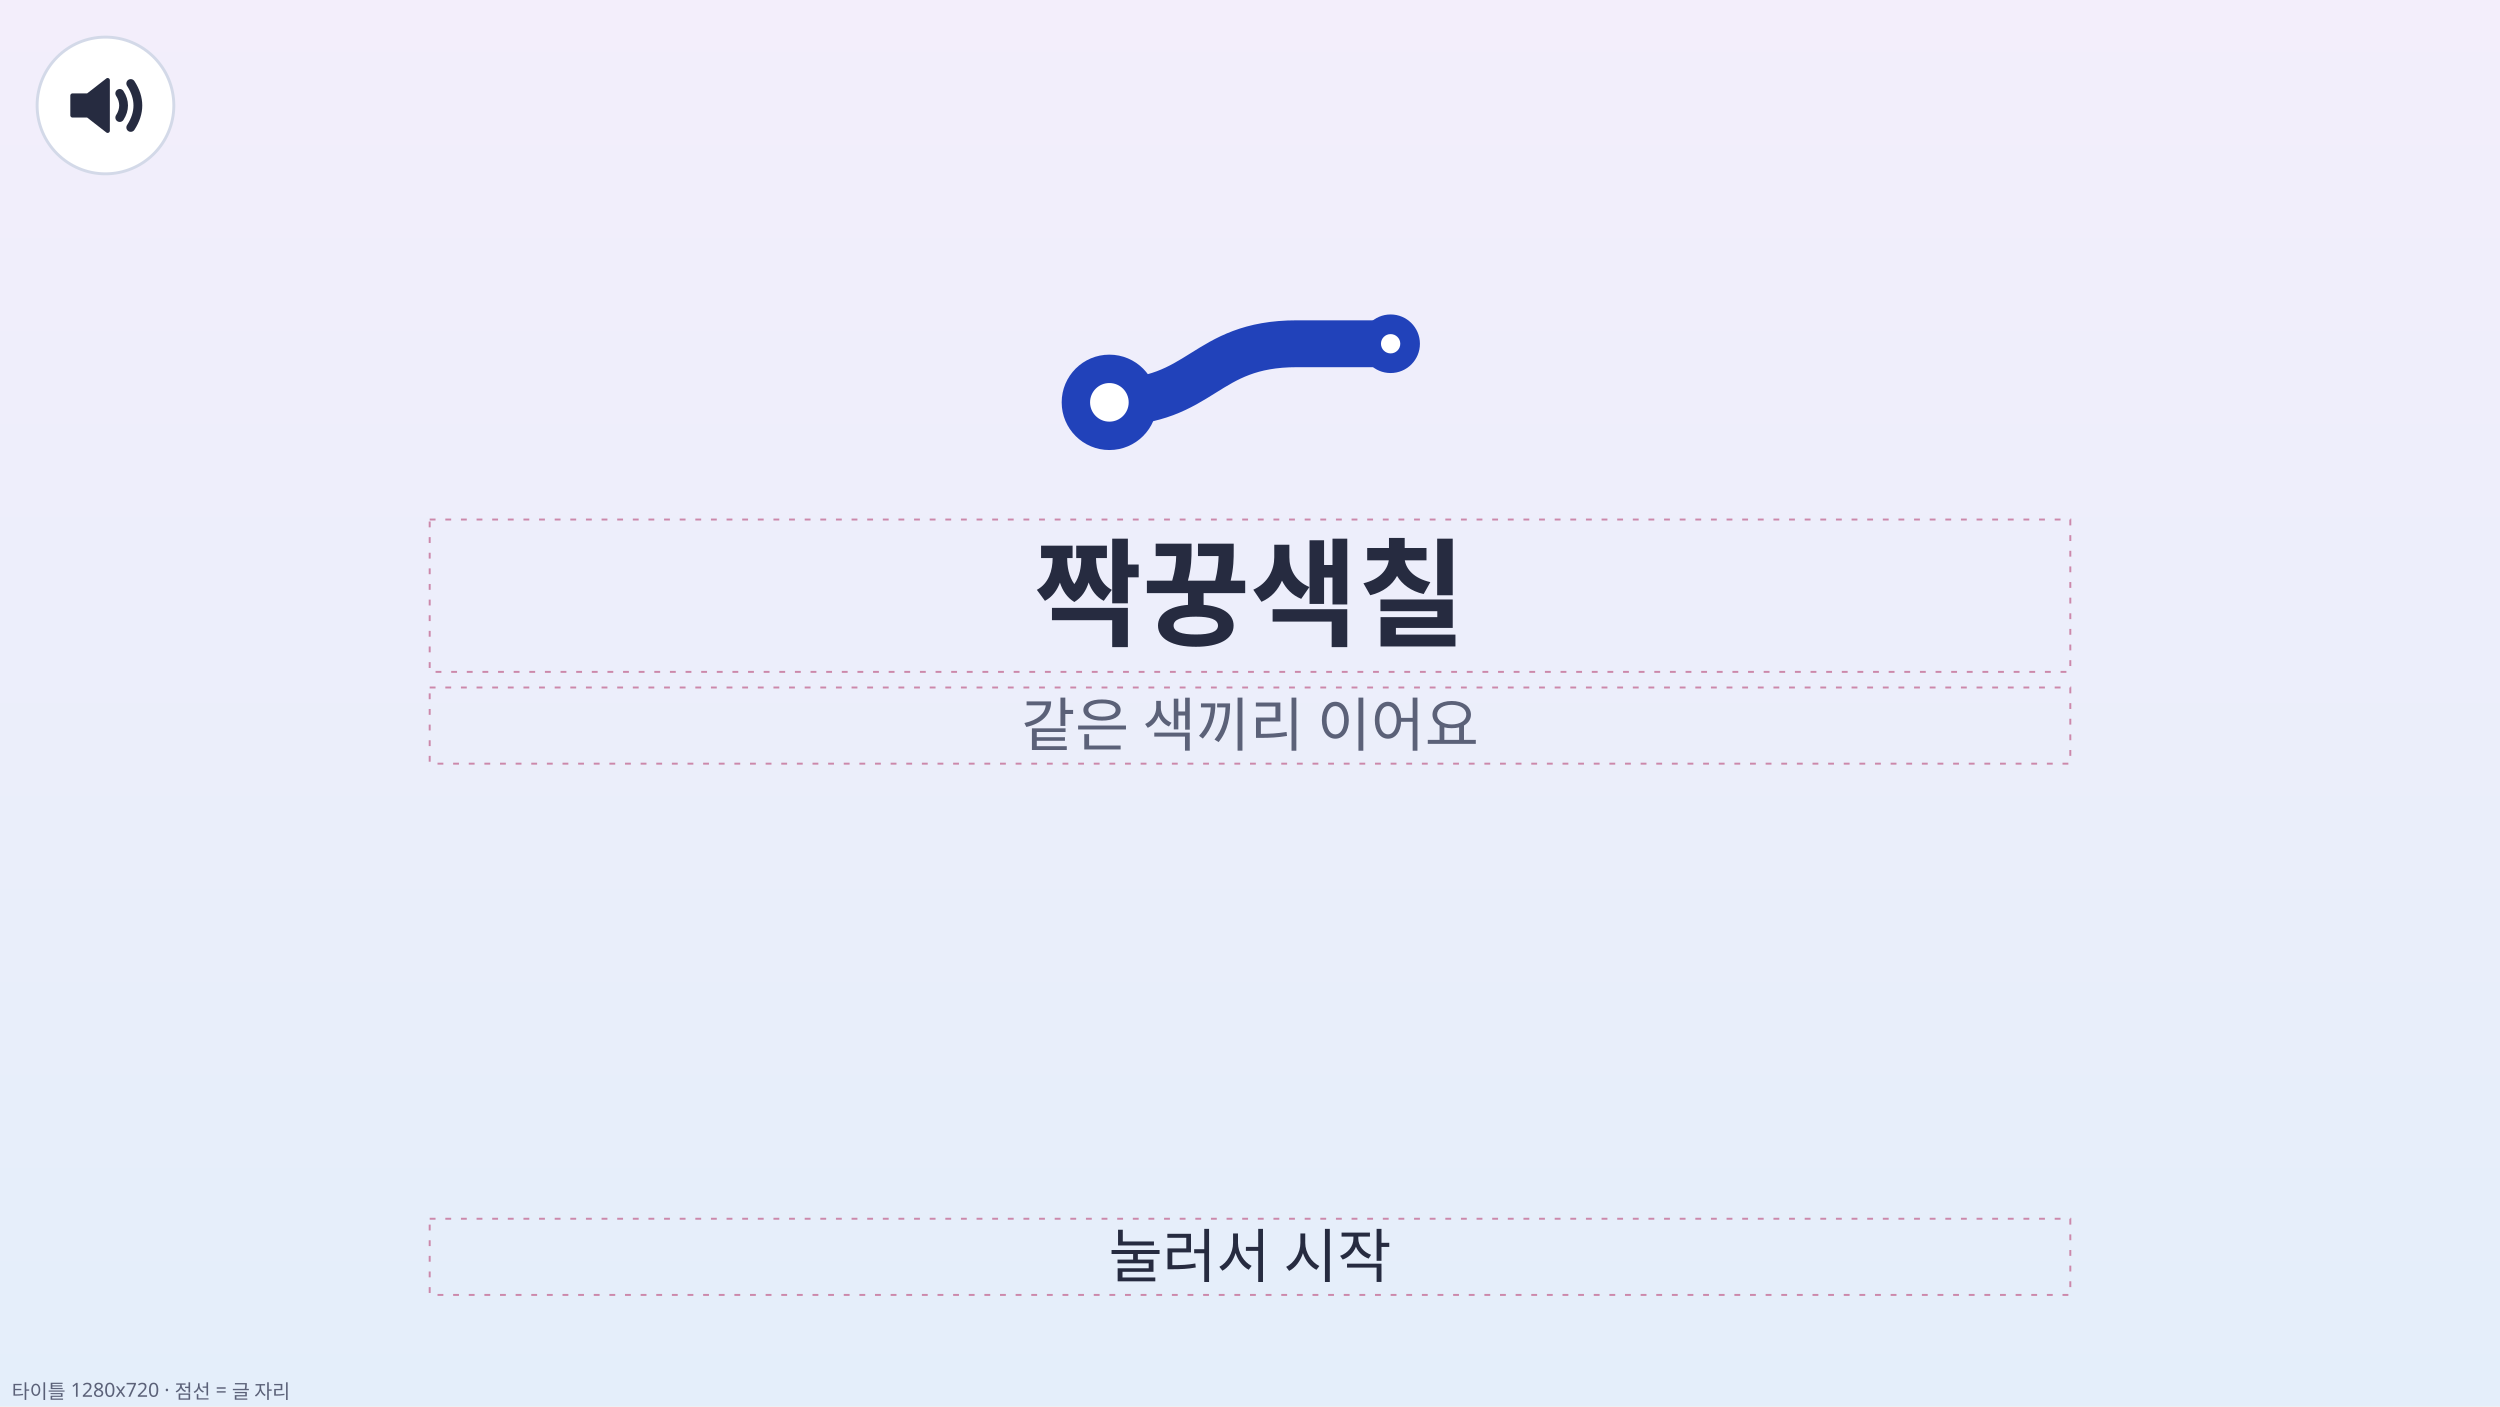
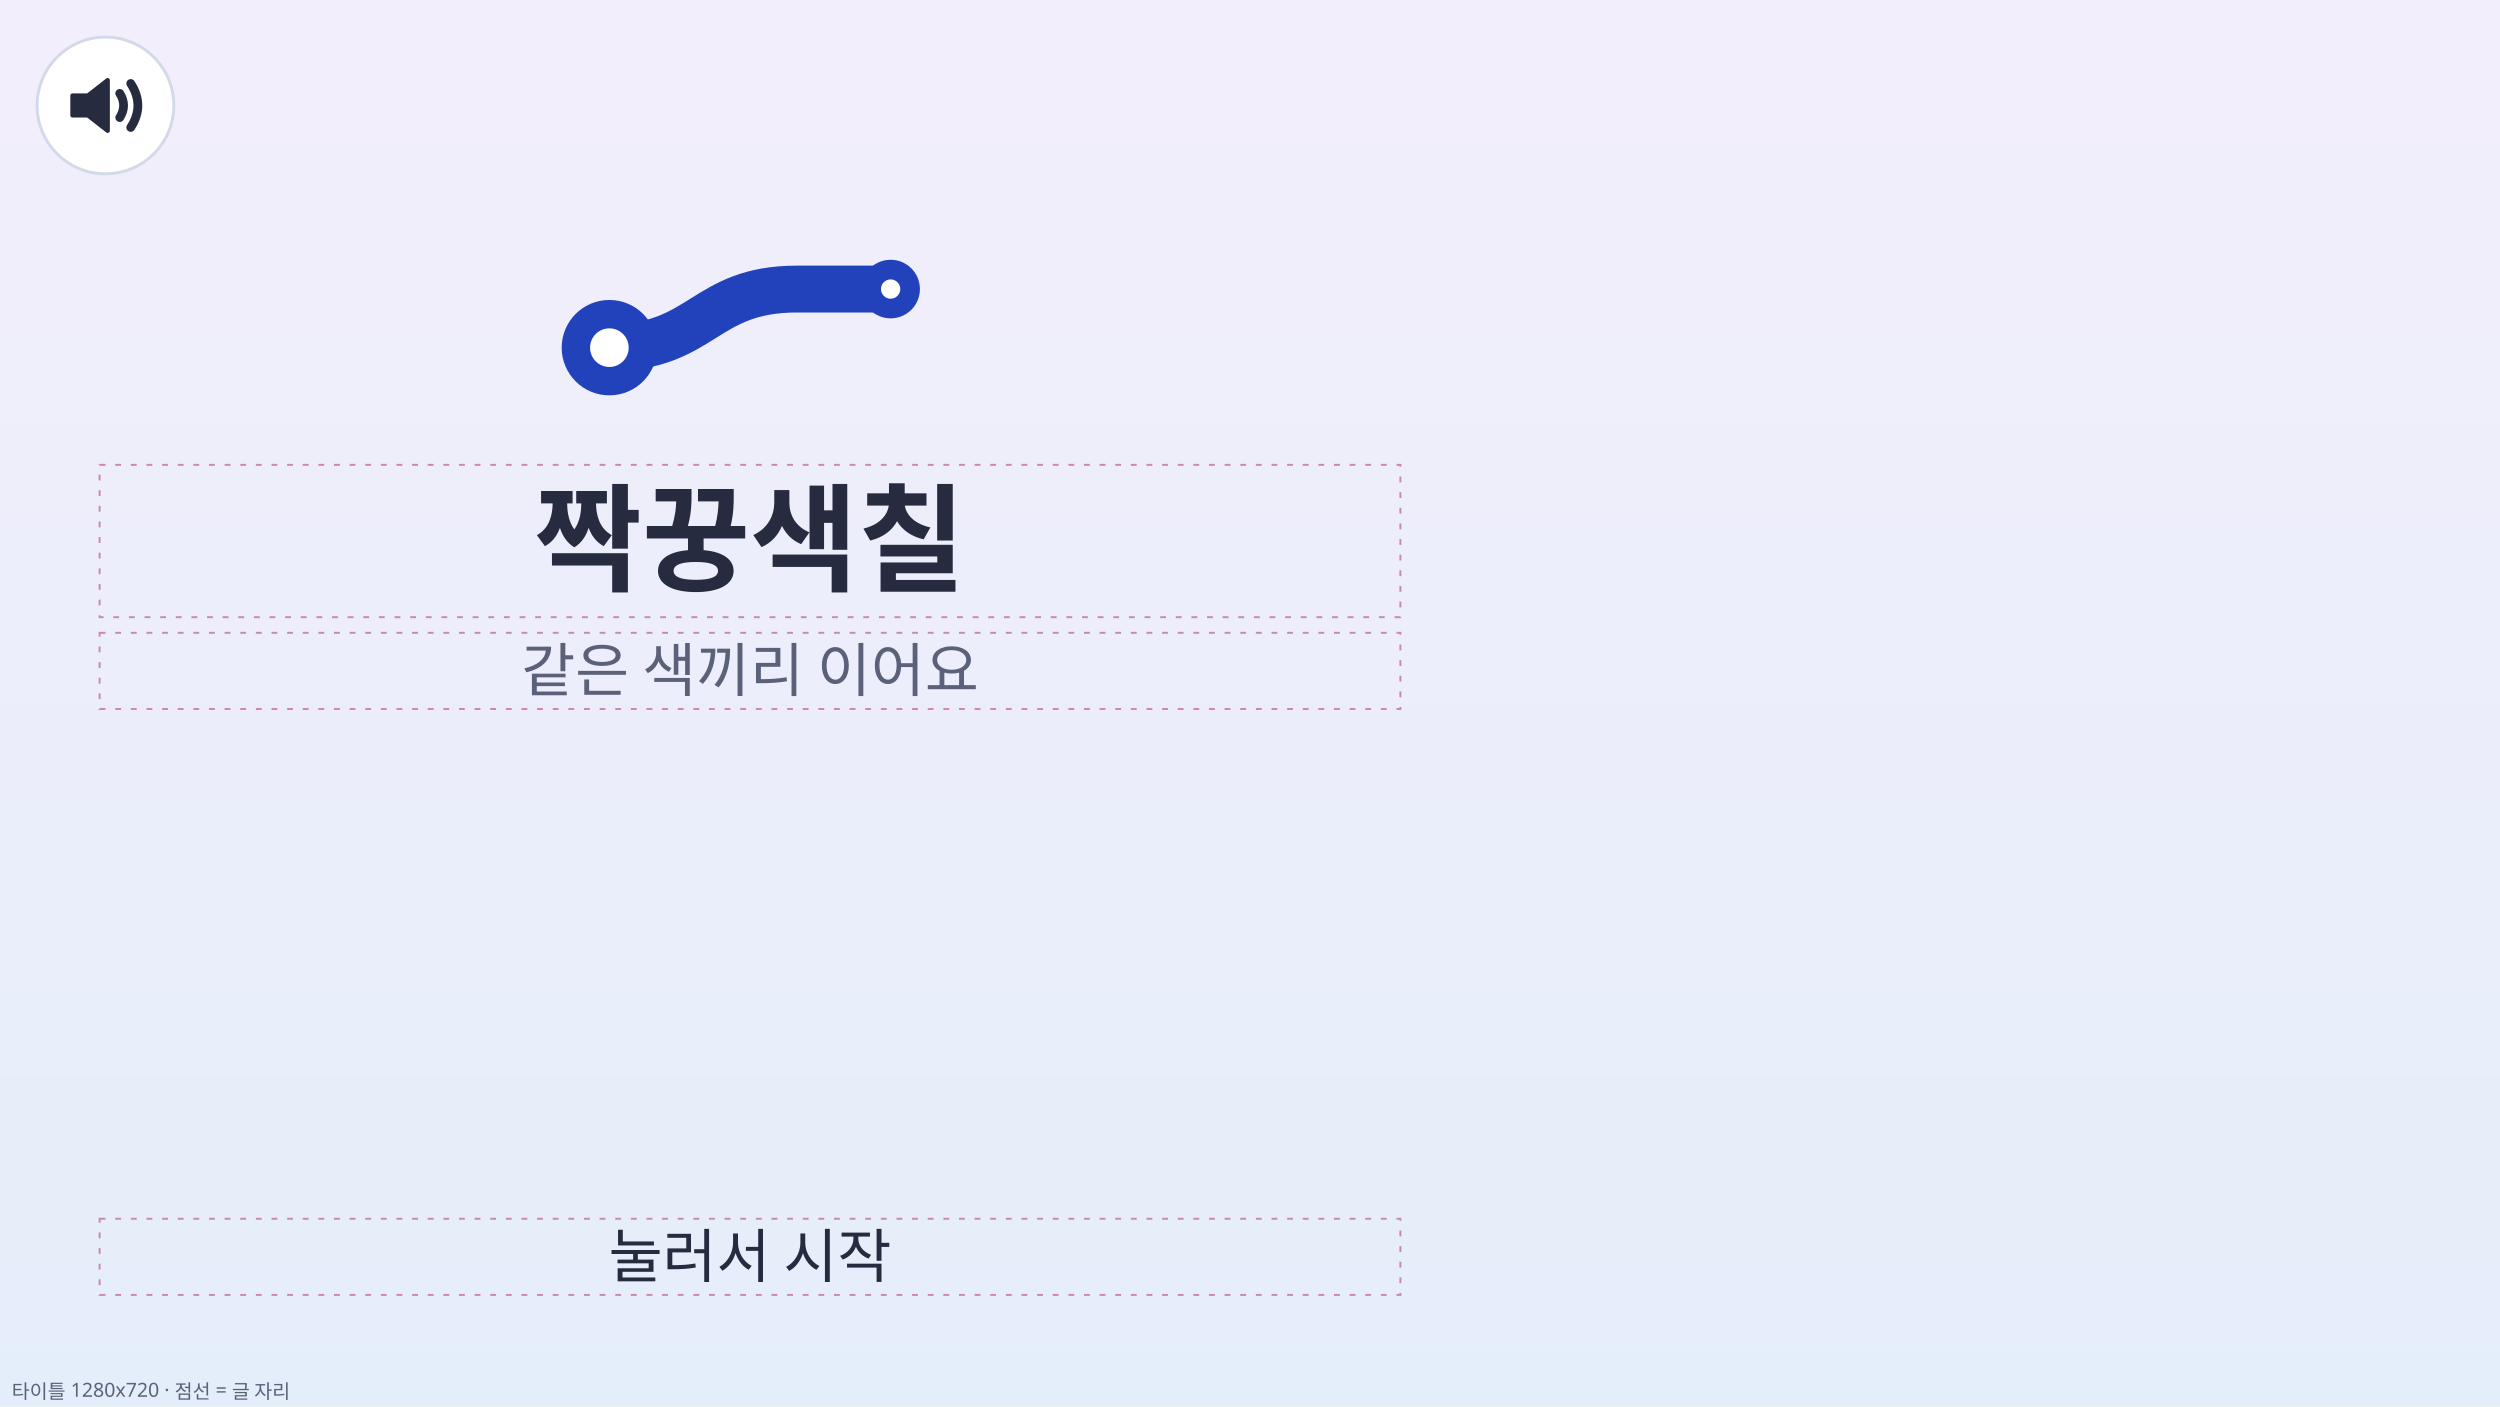
<svg xmlns="http://www.w3.org/2000/svg" width="1280" height="720" viewBox="0 0 1280 720" font-family="system-ui, sans-serif">
  <defs>
    <linearGradient id="bg" x1="0" y1="0" x2="0" y2="1">
      <stop offset="0" stop-color="#F3EEFB" />
      <stop offset="1" stop-color="#E4EEFA" />
    </linearGradient>
  </defs>
  <rect width="1280" height="720" fill="url(#bg)" />
-   <g transform="translate(520 158) scale(1.500)">
+   <g transform="translate(264 130) scale(1.500)">
    <path d="M32 32 C64 32 64 12 96 12 H128" fill="none" stroke="#2142BA" stroke-width="16" stroke-linecap="round" />
    <circle cx="32" cy="32" r="16.28" fill="#2142BA" />
    <path d="M0 -0.80 A0.80 0.80 0 1 1 0 0.80 A0.80 0.80 0 1 1 0 -0.80 Z" transform="translate(32 32) scale(7.489)" fill="#FFFFFF" stroke="#FFFFFF" stroke-width="0.16" stroke-linejoin="round" />
    <circle cx="128" cy="12" r="10" fill="#2142BA" />
    <path d="M0 -0.80 A0.80 0.80 0 1 1 0 0.80 A0.80 0.80 0 1 1 0 -0.80 Z" transform="translate(128 12) scale(3.744)" fill="#FFFFFF" stroke="#FFFFFF" stroke-width="0.16" stroke-linejoin="round" />
  </g>
-   <rect x="220" y="266" width="840" height="78" fill="none" stroke="#C8A" stroke-dasharray="3 5" />
-   <text x="640" y="326" text-anchor="middle" font-size="60" font-weight="800" fill="#262B40">짝꿍색칠</text>
-   <rect x="220" y="352" width="840" height="39" fill="none" stroke="#C8A" stroke-dasharray="3 5" />
-   <text x="640" y="382" text-anchor="middle" font-size="30" font-weight="400" fill="#5B6178">같은 색끼리 이어요</text>
-   <rect x="220" y="624" width="840" height="39" fill="none" stroke="#C8A" stroke-dasharray="3 5" />
-   <text x="640" y="654" text-anchor="middle" font-size="30" font-weight="400" fill="#262B40">눌러서 시작</text>
+   <rect x="51" y="238" width="666" height="78" fill="none" stroke="#C8A" stroke-dasharray="3 5" />
+   <text x="384" y="298" text-anchor="middle" font-size="60" font-weight="800" fill="#262B40">짝꿍색칠</text>
+   <rect x="51" y="324" width="666" height="39" fill="none" stroke="#C8A" stroke-dasharray="3 5" />
+   <text x="384" y="354" text-anchor="middle" font-size="30" font-weight="400" fill="#5B6178">같은 색끼리 이어요</text>
+   <rect x="51" y="624" width="666" height="39" fill="none" stroke="#C8A" stroke-dasharray="3 5" />
+   <text x="384" y="654" text-anchor="middle" font-size="30" font-weight="400" fill="#262B40">눌러서 시작</text>
  <circle cx="54" cy="54" r="35" fill="#FFFFFF" stroke="#D3D9E8" stroke-width="1.5" />
  <g transform="translate(27 27) scale(1.125)">
    <path d="M9 19.5 H16 L25 12.5 V35.5 L16 28.5 H9 Z" fill="#262B40" stroke="#262B40" stroke-width="2" stroke-linejoin="round" />
    <path d="M30.5 18.5 Q34 24 30.5 29.5" fill="none" stroke="#262B40" stroke-width="4" stroke-linecap="round" stroke-linejoin="round" />
    <path d="M35.5 14 Q42 24 35.5 34" fill="none" stroke="#262B40" stroke-width="4" stroke-linecap="round" stroke-linejoin="round" />
  </g>
  <text x="6" y="716" font-size="10" fill="#5B6178">타이틀 1280x720 · 점선 = 글 자리</text>
</svg>
